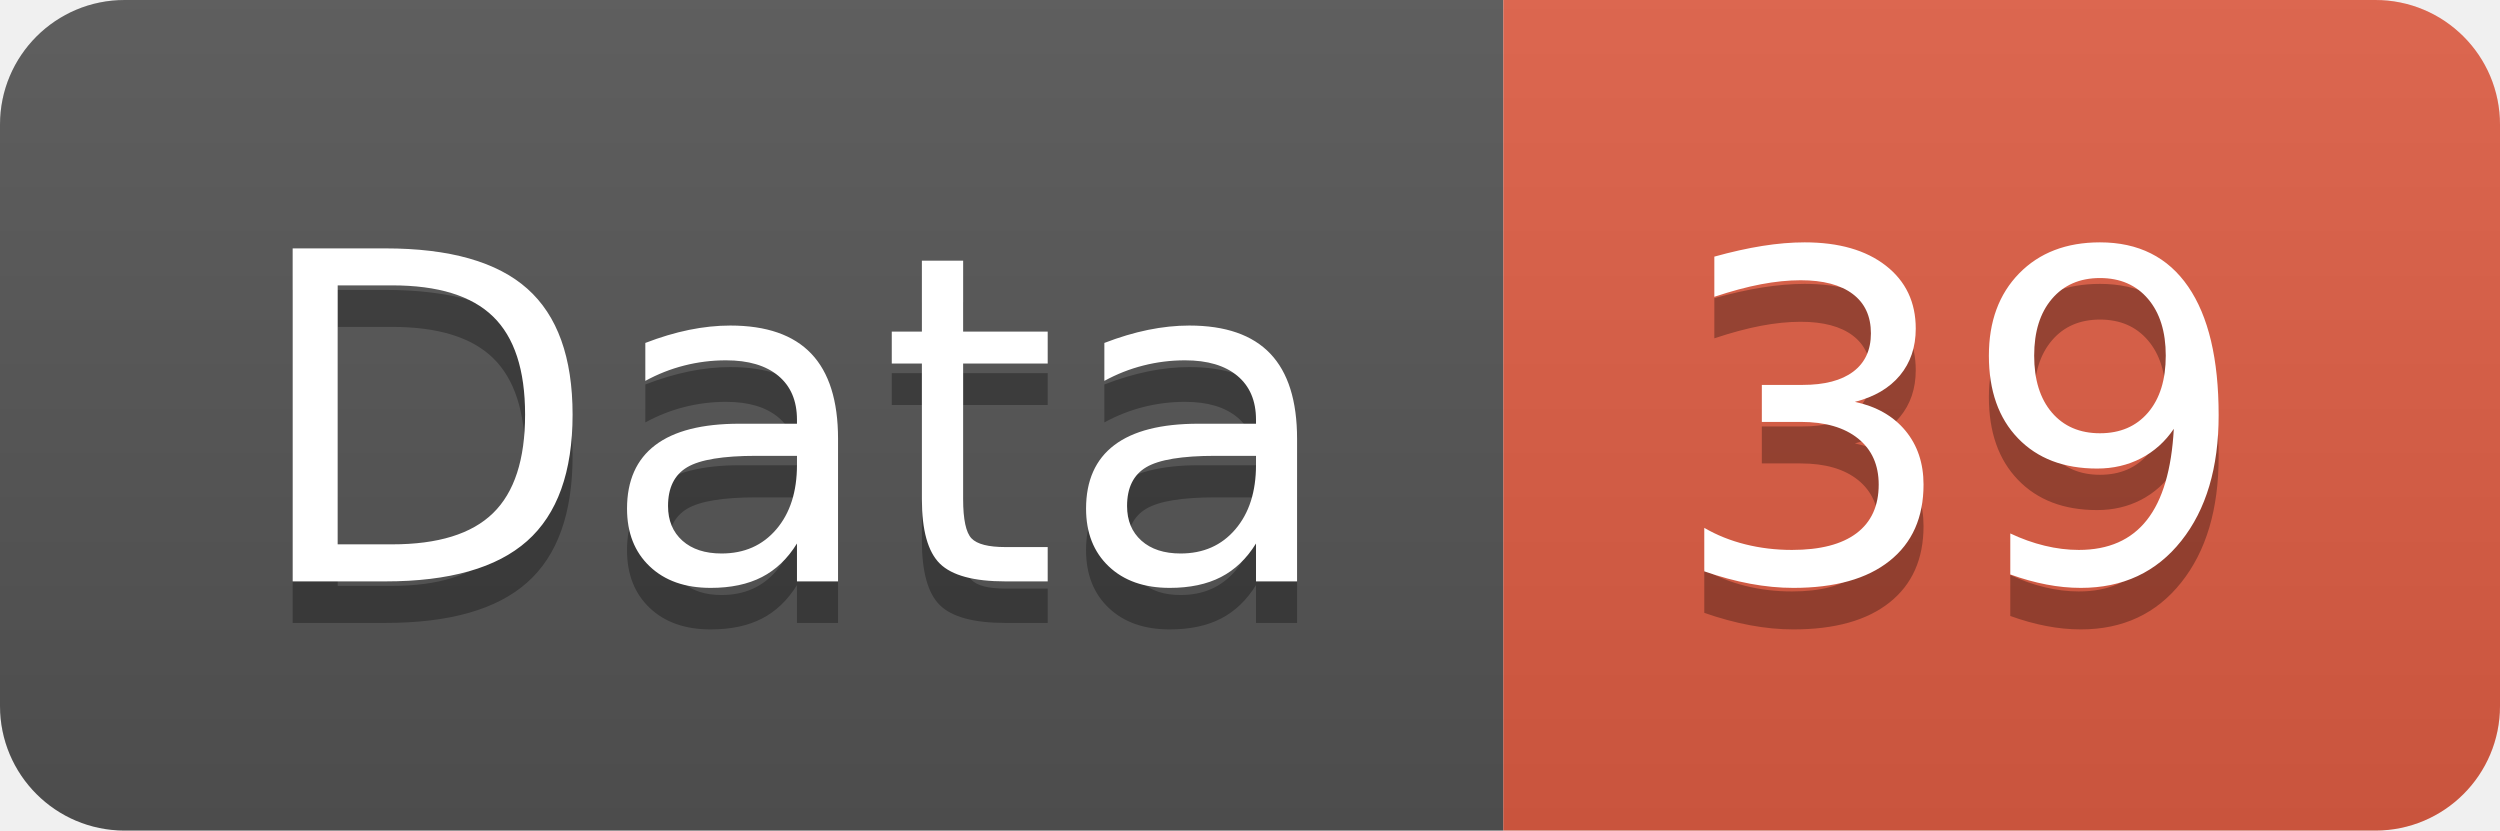
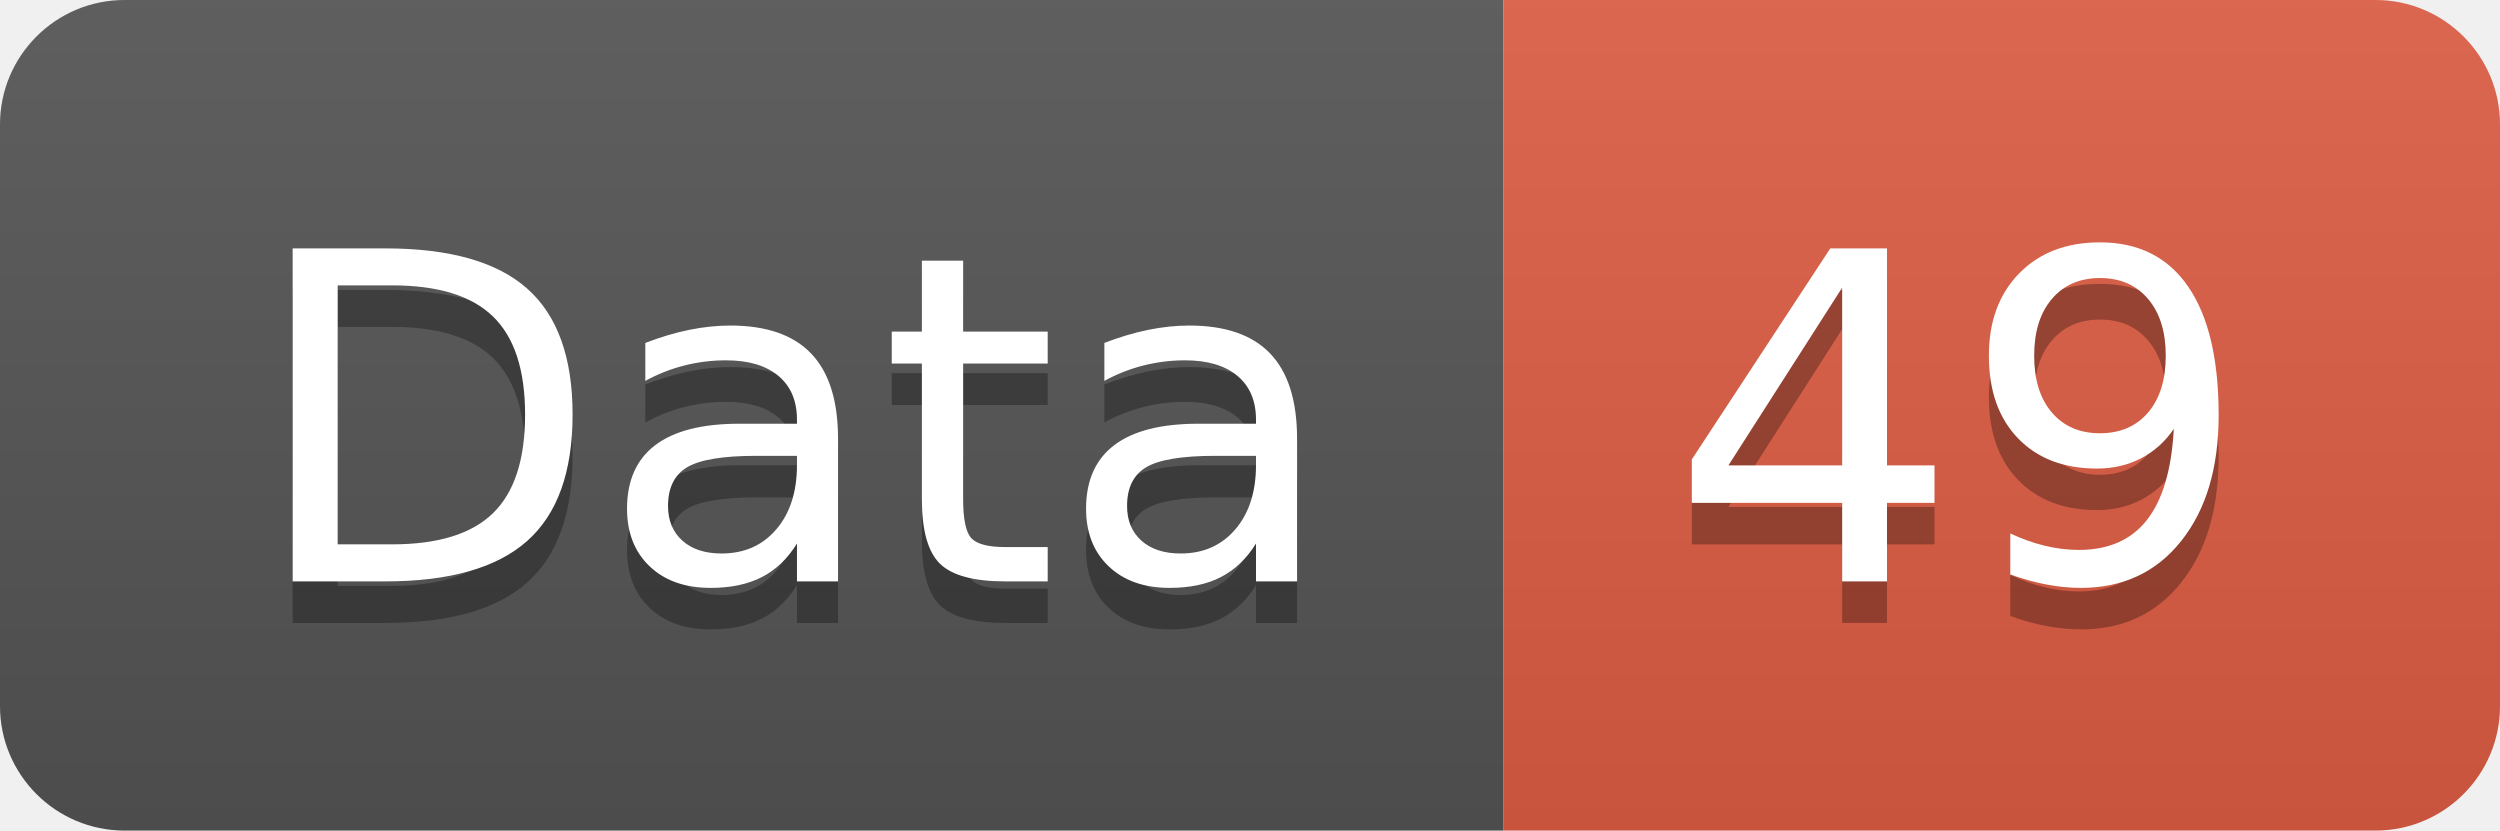
<svg xmlns="http://www.w3.org/2000/svg" width="60.2" height="20">
  <linearGradient id="smooth" x2="0" y2="100%">
    <stop offset="0" stop-color="#bbb" stop-opacity=".1" />
    <stop offset="1" stop-opacity=".1" />
  </linearGradient>
  <clipPath id="round">
    <rect width="60.2" height="20" rx="3" fill="#fff" />
  </clipPath>
  <g clip-path="url(#round)">
    <rect width="36.2" height="20" fill="#555" />
    <rect x="36.2" width="24.0" height="20" fill="#e05d44" />
    <rect width="60.2" height="20" fill="url(#smooth)" />
  </g>
  <g fill="#fff" text-anchor="middle" font-family="DejaVu Sans,Verdana,Geneva,sans-serif" font-size="110">
    <text x="191.0" y="150" fill="#010101" fill-opacity=".3" transform="scale(0.1)" textLength="262.0" lengthAdjust="spacing">Data</text>
    <text x="191.0" y="140" transform="scale(0.1)" textLength="262.0" lengthAdjust="spacing">Data</text>
-     <text x="472.0" y="150" fill="#010101" fill-opacity=".3" transform="scale(0.1)" textLength="140.0" lengthAdjust="spacing">39</text>
-     <text x="472.0" y="140" transform="scale(0.1)" textLength="140.0" lengthAdjust="spacing">39</text>
+     <text x="472.0" y="150" fill="#010101" fill-opacity=".3" transform="scale(0.1)" textLength="140.0" lengthAdjust="spacing">49</text>
+     <text x="472.0" y="140" transform="scale(0.1)" textLength="140.0" lengthAdjust="spacing">49</text>
  </g>
</svg>
